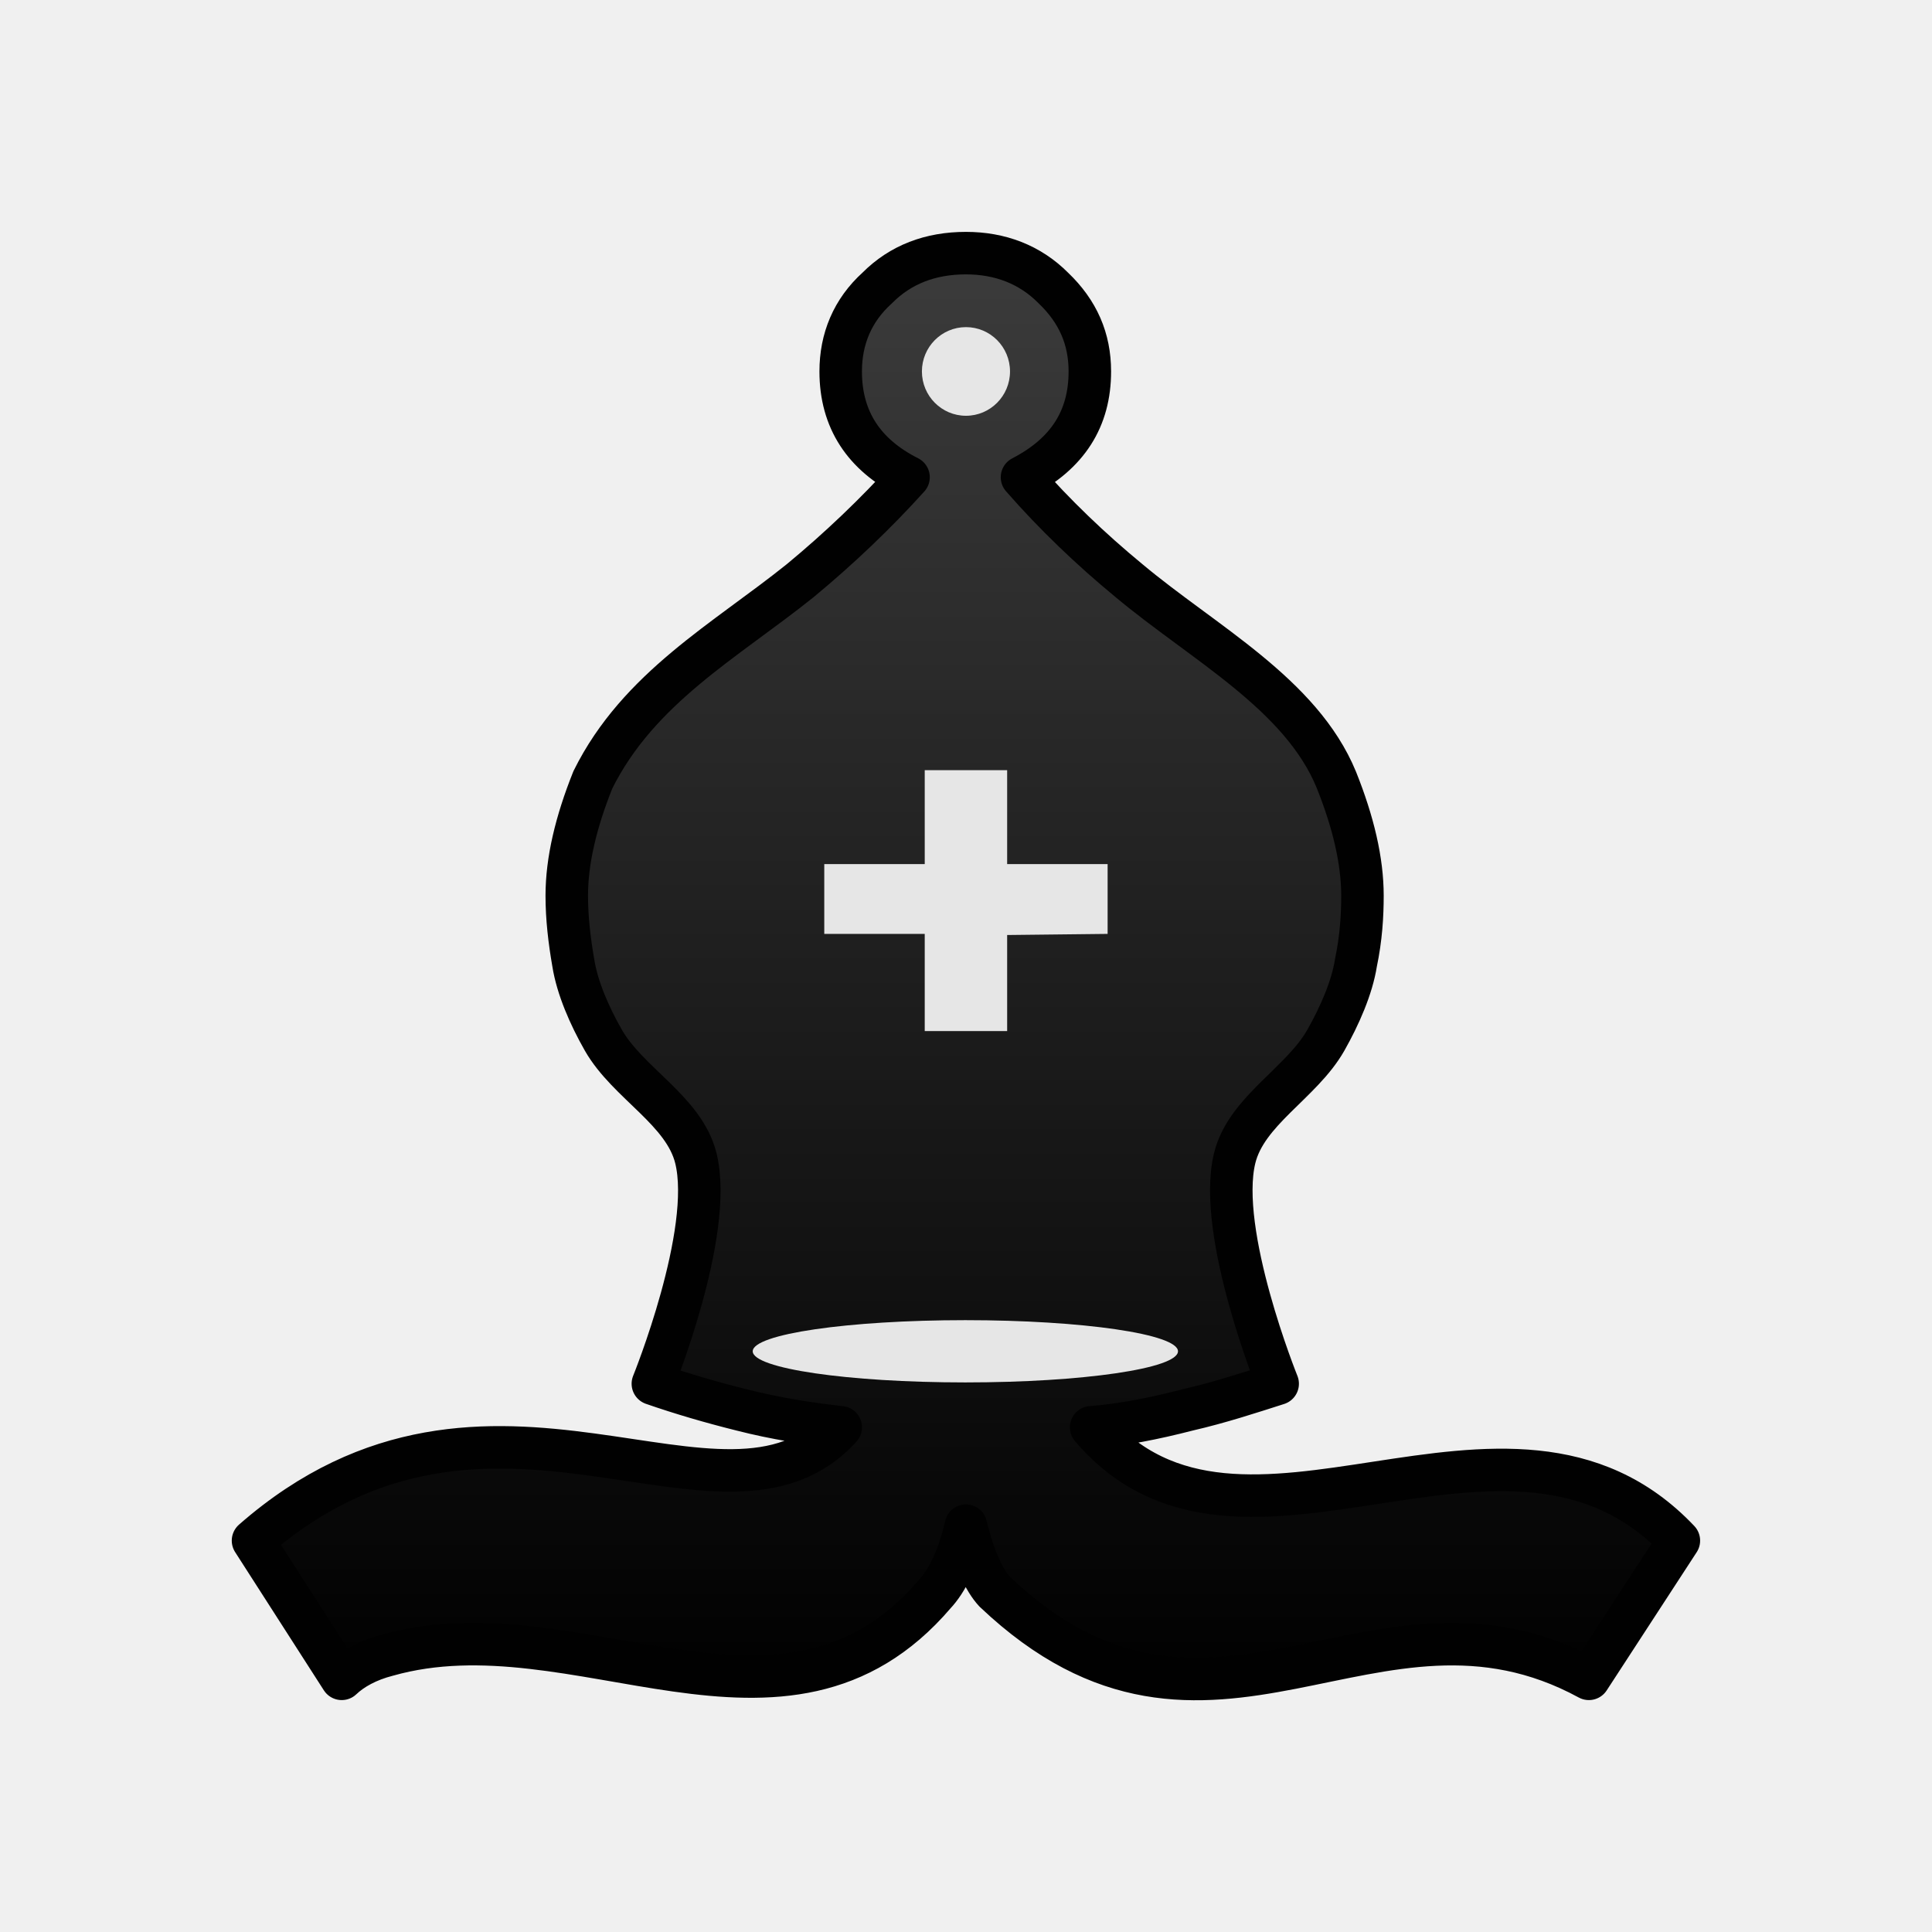
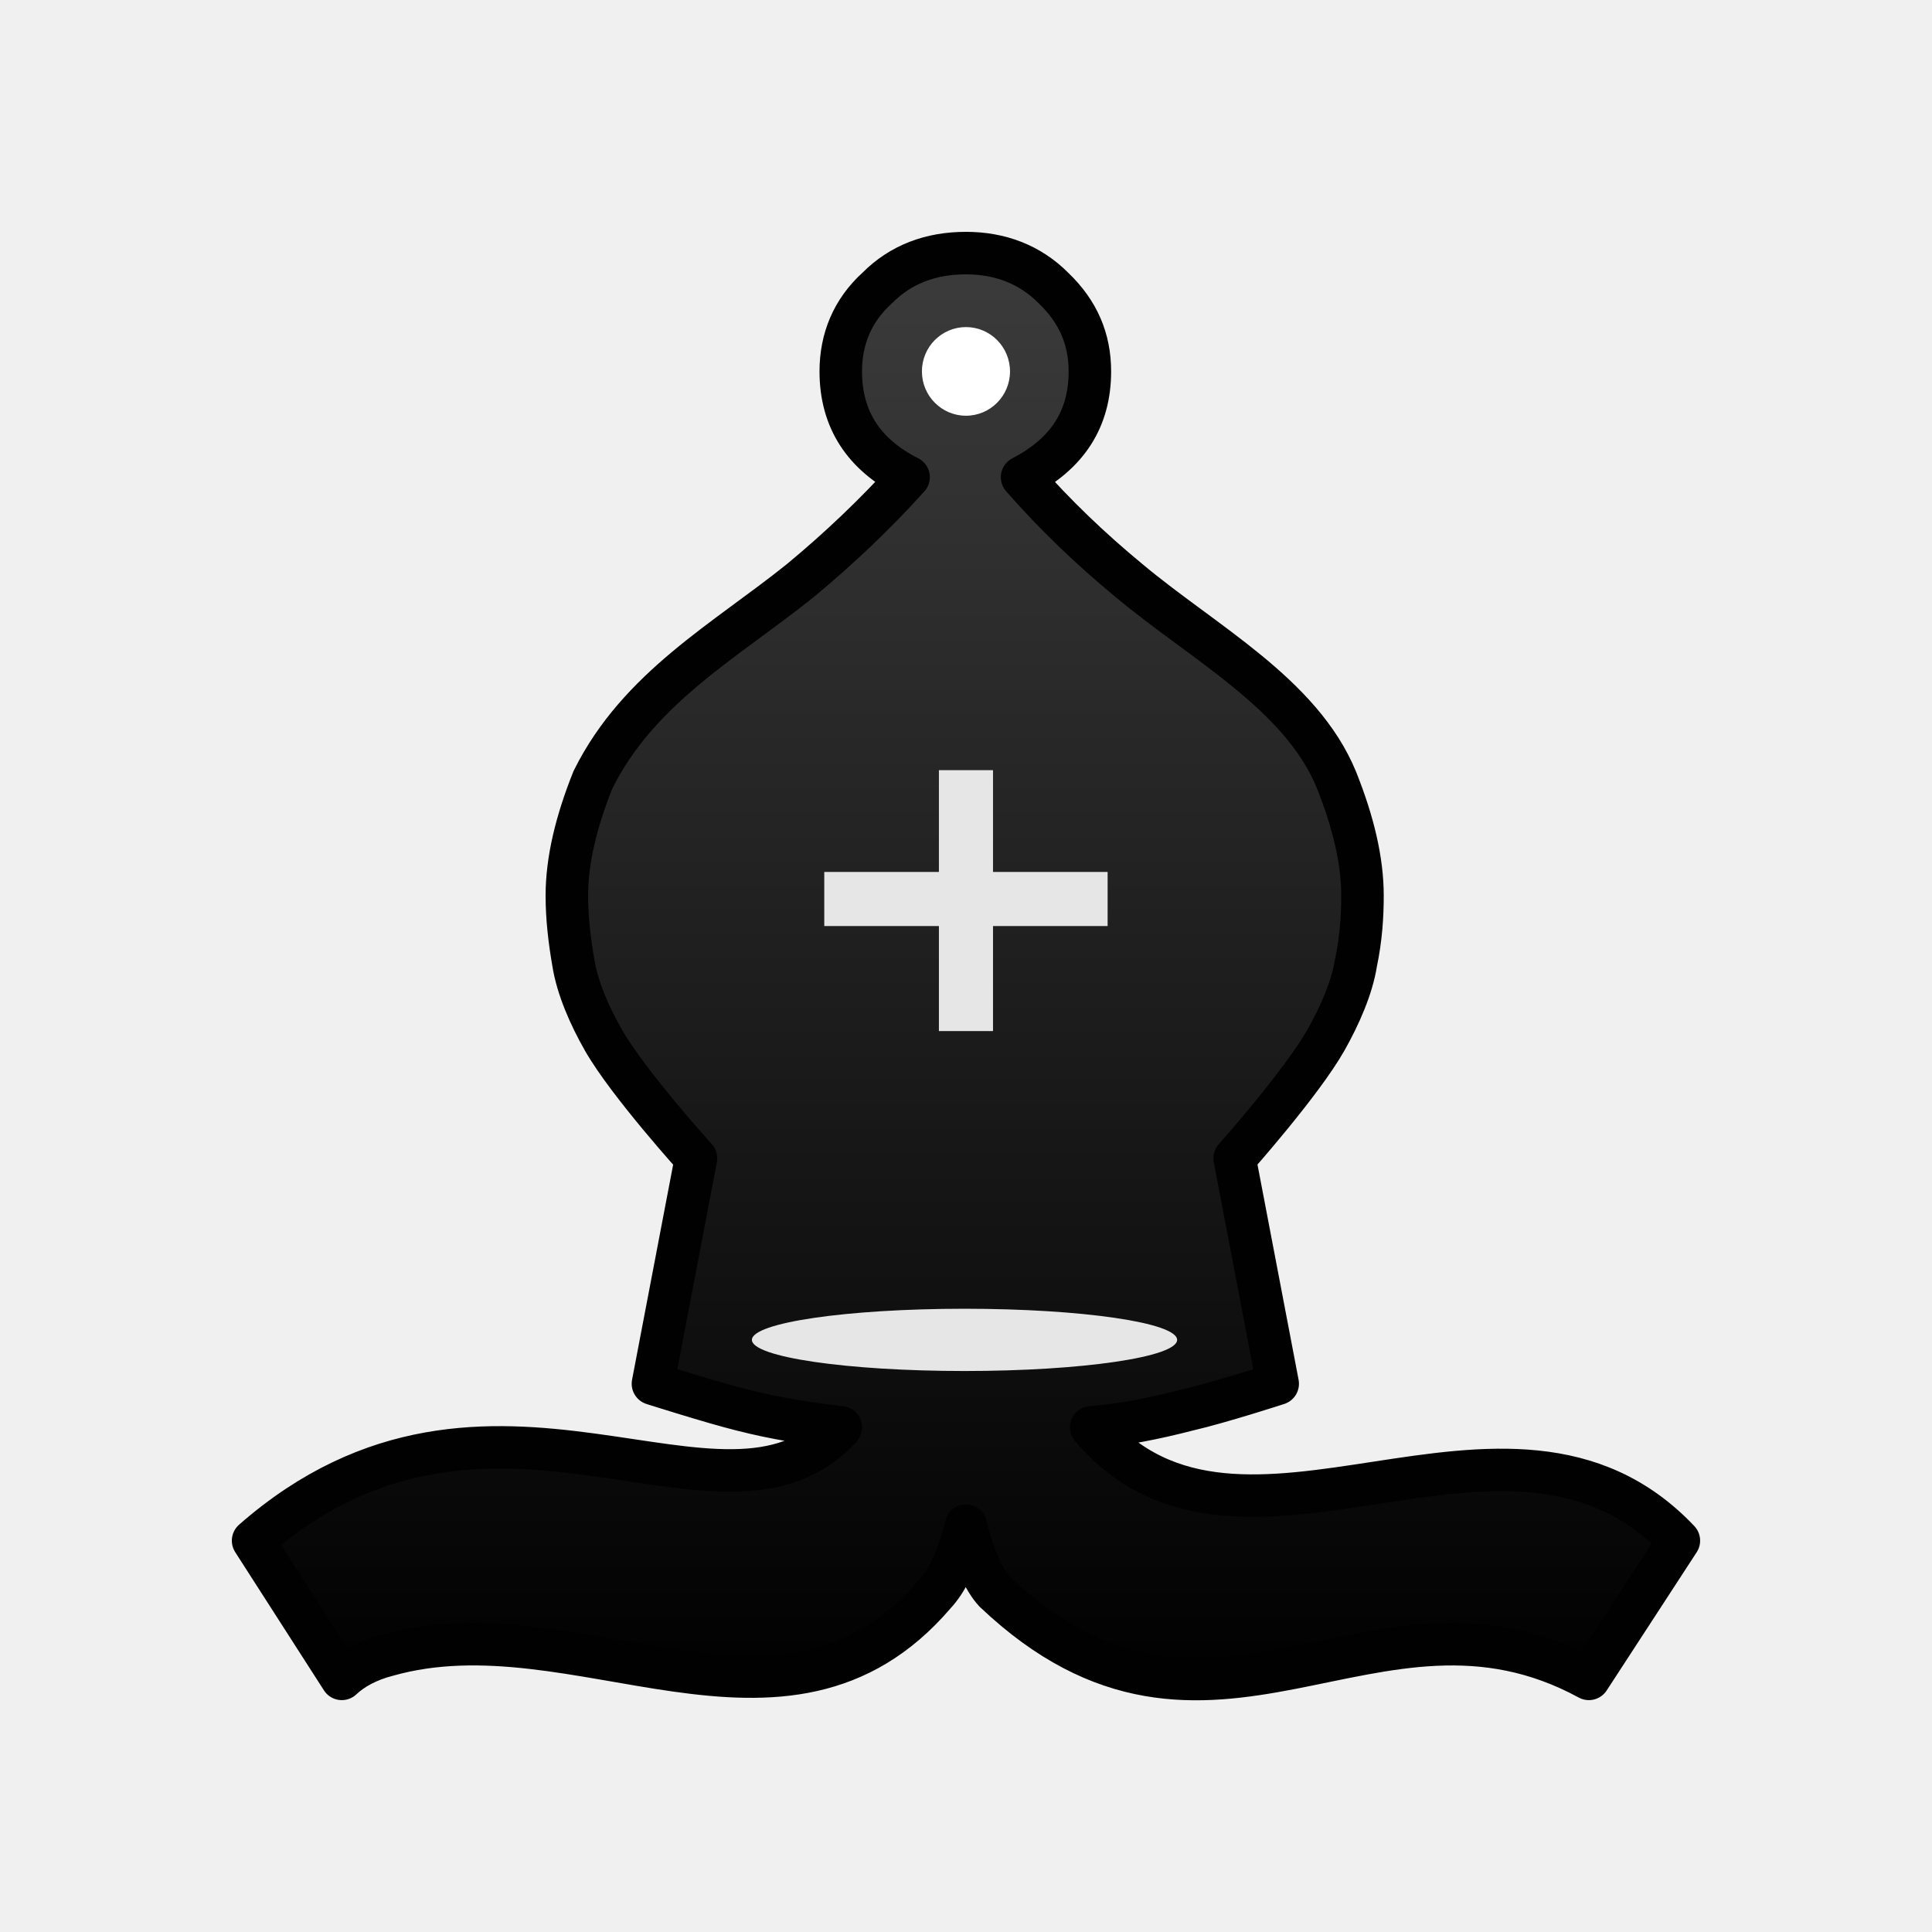
<svg xmlns="http://www.w3.org/2000/svg" width="50mm" height="50mm" clip-rule="evenodd" fill-rule="evenodd" image-rendering="optimizeQuality" shape-rendering="geometricPrecision" text-rendering="geometricPrecision" version="1.1" viewBox="0 0 50 50">
  <defs>
-     <linearGradient id="linearGradient3065" x1="3850.4" x2="3850.4" y1="-424.81" y2="-307.17" gradientTransform="matrix(.3376 0 0 .32225 -1274.8 143.06)" gradientUnits="userSpaceOnUse">
+     <linearGradient id="linearGradient3065-9" x1="3850.4" x2="3850.4" y1="-424.81" y2="-307.17" gradientTransform="matrix(.33757 0 0 .32227 -1274.8 143.07)" gradientUnits="userSpaceOnUse">
      <stop stop-color="#3c3c3c" offset="0" />
      <stop offset="1" />
    </linearGradient>
-     <filter id="filter2809-5-4-0" color-interpolation-filters="sRGB">
+     <filter id="filter2809-5-4-0-0" color-interpolation-filters="sRGB">
      <feGaussianBlur result="blur" stdDeviation="0.01 0.01" />
    </filter>
  </defs>
  <g clip-rule="evenodd" fill-rule="evenodd" shape-rendering="geometricPrecision">
-     <path class="st14" d="m24.999 39.485c-0.203 0.87-0.506 1.45-0.81 1.772-3.882 4.544-9.268 0.193-14.163 1.579-0.506 0.129-0.912 0.354-1.182 0.612l-2.296-3.577c6.144-5.382 12.172 0.419 15.21-2.932-0.844-0.097-1.688-0.226-2.566-0.451-0.776-0.193-1.553-0.419-2.296-0.677 0 0 1.588-3.909 1.114-5.833-0.305-1.24-1.759-1.942-2.397-3.061-0.356-0.624-0.675-1.353-0.776-1.998-0.101-0.58-0.169-1.16-0.169-1.74 0-0.902 0.236-1.901 0.675-2.997 1.182-2.385 3.443-3.609 5.368-5.156 1.013-0.838 1.958-1.74 2.802-2.675-1.148-0.58-1.756-1.482-1.756-2.739 0-0.838 0.304-1.579 0.945-2.159 0.608-0.612 1.384-0.902 2.296-0.902 0.878 0 1.654 0.29 2.262 0.902 0.641 0.612 0.945 1.321 0.945 2.159 0 1.225-0.574 2.127-1.756 2.739 0.844 0.967 1.789 1.869 2.768 2.675 1.924 1.611 4.456 2.932 5.368 5.156 0.439 1.096 0.675 2.095 0.675 2.997 0 0.516-0.034 1.096-0.169 1.74-0.101 0.644-0.423 1.373-0.776 1.998-0.631 1.115-2.064 1.826-2.363 3.061-0.467 1.925 1.114 5.833 1.114 5.833-0.709 0.226-1.485 0.483-2.329 0.677-0.878 0.226-1.688 0.387-2.498 0.451 3.882 4.576 10.788-1.74 15.21 2.932l-2.329 3.577c-5.57-3.029-9.808 3.029-15.379-2.256-0.27-0.29-0.54-0.87-0.743-1.708z" fill="url(#linearGradient3065)" image-rendering="optimizeQuality" stroke="#010101" stroke-linejoin="round" stroke-width="1.1" />
-     <g fill="#e6e6e6">
-       <ellipse class="st15" transform="matrix(.3376 0 0 .32225 -893.39 122.43)" cx="2720.3" cy="-271.4" rx="16.3" ry="2.5" filter="url(#filter2809-5-4-0)" image-rendering="optimizeQuality" stroke-width=".802" />
-       <ellipse class="st15" cx="24.999" cy="9.613" rx="1.14" ry="1.147" image-rendering="optimizeQuality" stroke-width=".265" />
-       <path class="st14" d="m23.932 19.932v2.43h-2.6v1.807h2.6v2.515h2.133v-2.486l2.6-0.029v-1.807h-2.6v-2.43z" image-rendering="optimizeQuality" style="paint-order:markers fill stroke" />
-     </g>
+     <path class="st14" d="m24.999 39.486c-0.202 0.87-0.506 1.45-0.81 1.772-3.882 4.544-9.268 0.193-14.162 1.579-0.506 0.129-0.911 0.355-1.181 0.612l-2.296-3.577c6.144-5.382 12.171 0.419 15.209-2.933-0.844-0.097-1.688-0.226-2.566-0.451-0.776-0.193-2.295-0.677-2.295-0.677l1.114-5.833s-1.759-1.942-2.397-3.062c-0.356-0.624-0.675-1.353-0.776-1.998-0.101-0.58-0.169-1.16-0.169-1.74 0-0.902 0.236-1.901 0.675-2.997 1.181-2.385 3.443-3.609 5.367-5.156 1.013-0.838 1.958-1.74 2.802-2.675-1.148-0.58-1.755-1.482-1.755-2.739 0-0.838 0.304-1.579 0.945-2.159 0.608-0.612 1.384-0.902 2.295-0.902 0.878 0 1.654 0.29 2.262 0.902 0.641 0.612 0.945 1.321 0.945 2.159 0 1.225-0.574 2.127-1.755 2.739 0.844 0.967 1.789 1.869 2.768 2.675 1.924 1.611 4.456 2.933 5.367 5.156 0.439 1.096 0.675 2.095 0.675 2.997 0 0.516-0.034 1.096-0.169 1.74-0.101 0.645-0.423 1.373-0.776 1.998-0.631 1.115-2.363 3.062-2.363 3.062l1.114 5.833s-1.485 0.483-2.329 0.677c-0.878 0.226-1.688 0.387-2.498 0.451 3.882 4.576 10.787-1.74 15.209 2.933l-2.329 3.577c-5.57-3.029-9.807 3.029-15.378-2.256-0.27-0.29-0.54-0.87-0.743-1.708z" fill="url(#linearGradient3065-9)" image-rendering="optimizeQuality" stroke="#010101" stroke-linejoin="round" stroke-width="1.1" />
+     <ellipse class="st15" transform="matrix(.33757 0 0 .32227 -893.33 122.14)" cx="2720.3" cy="-271.4" rx="16.3" ry="2.5" fill="#e6e6e6" filter="url(#filter2809-5-4-0-0)" image-rendering="optimizeQuality" stroke-width=".802" />
+     <ellipse class="st15" cx="24.999" cy="9.612" rx="1.14" ry="1.147" fill="#fff" image-rendering="optimizeQuality" stroke-width=".265" />
  </g>
+   <path d="m21.332 23.266h7.333m-3.666-3.334v6.752" fill="none" stroke="#e6e6e6" stroke-width="1.4" />
</svg>
